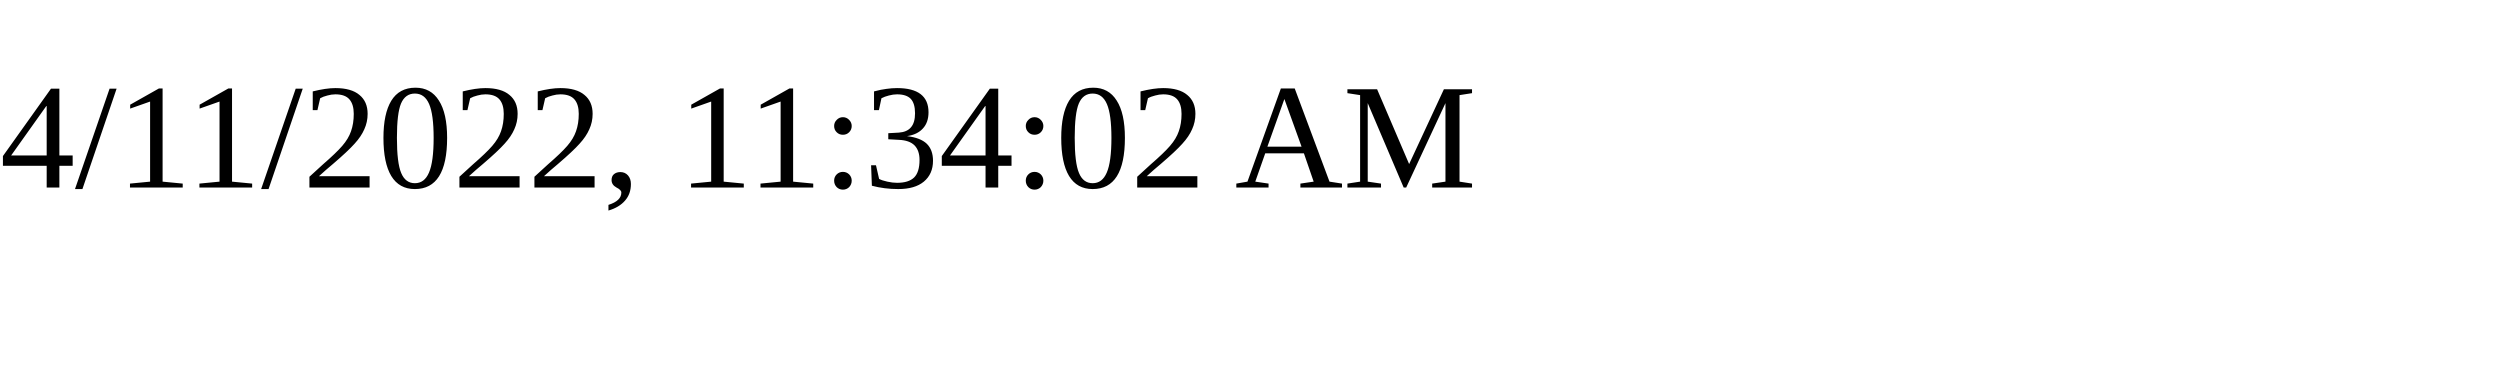
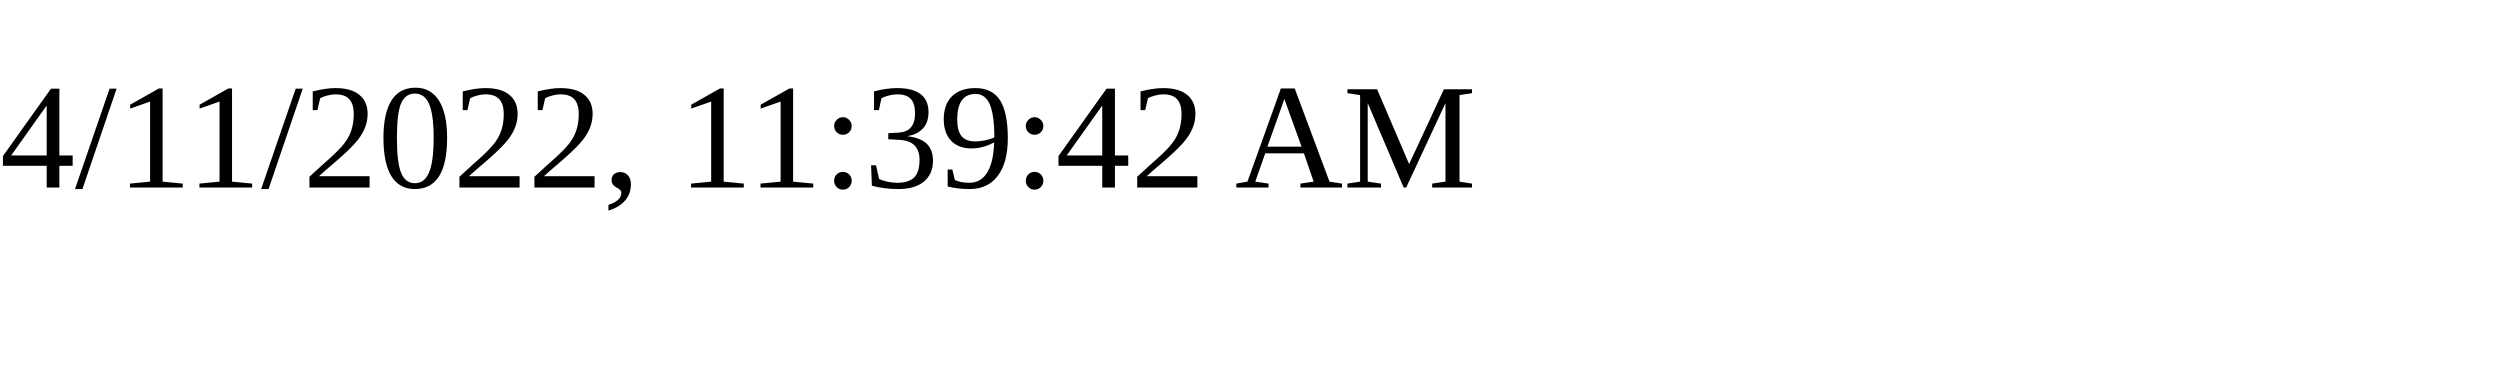
<svg xmlns="http://www.w3.org/2000/svg" height="30" width="200">
-   <text x="0" y="15">4/11/2022, 11:34:02 AM</text>
+   <text x="0" y="15">4/11/2022, 11:39:42 AM</text>
</svg>
